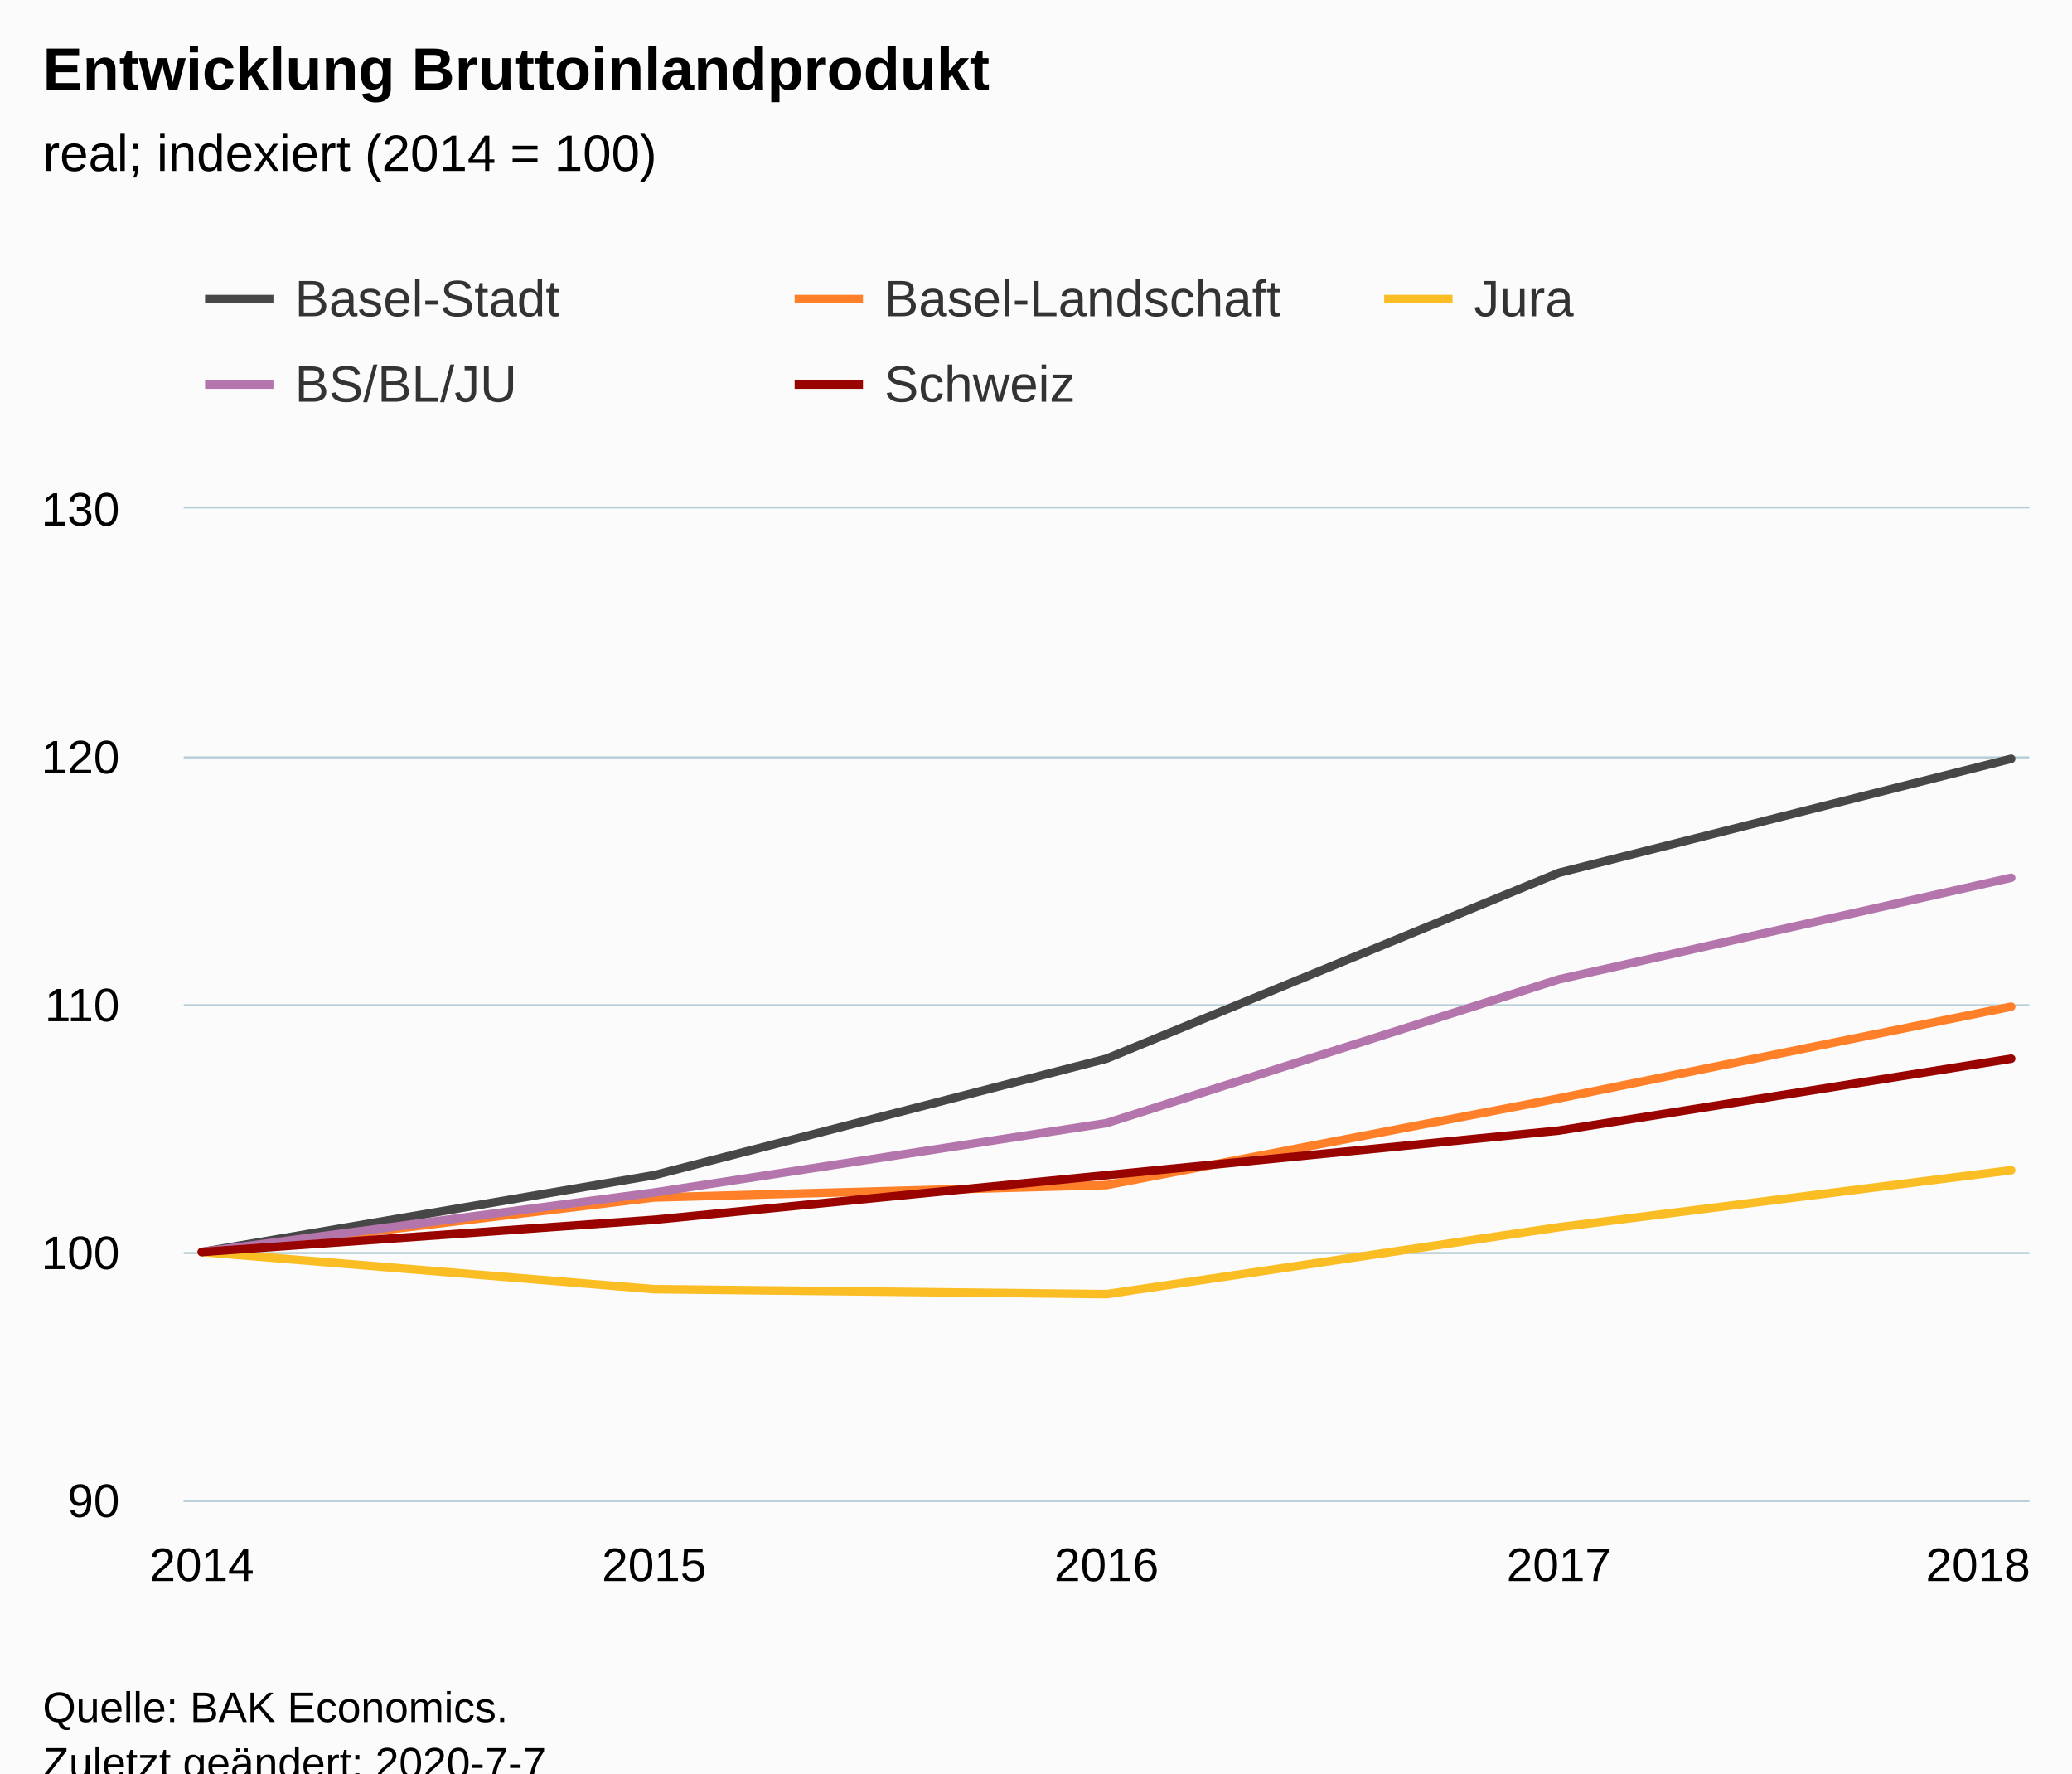
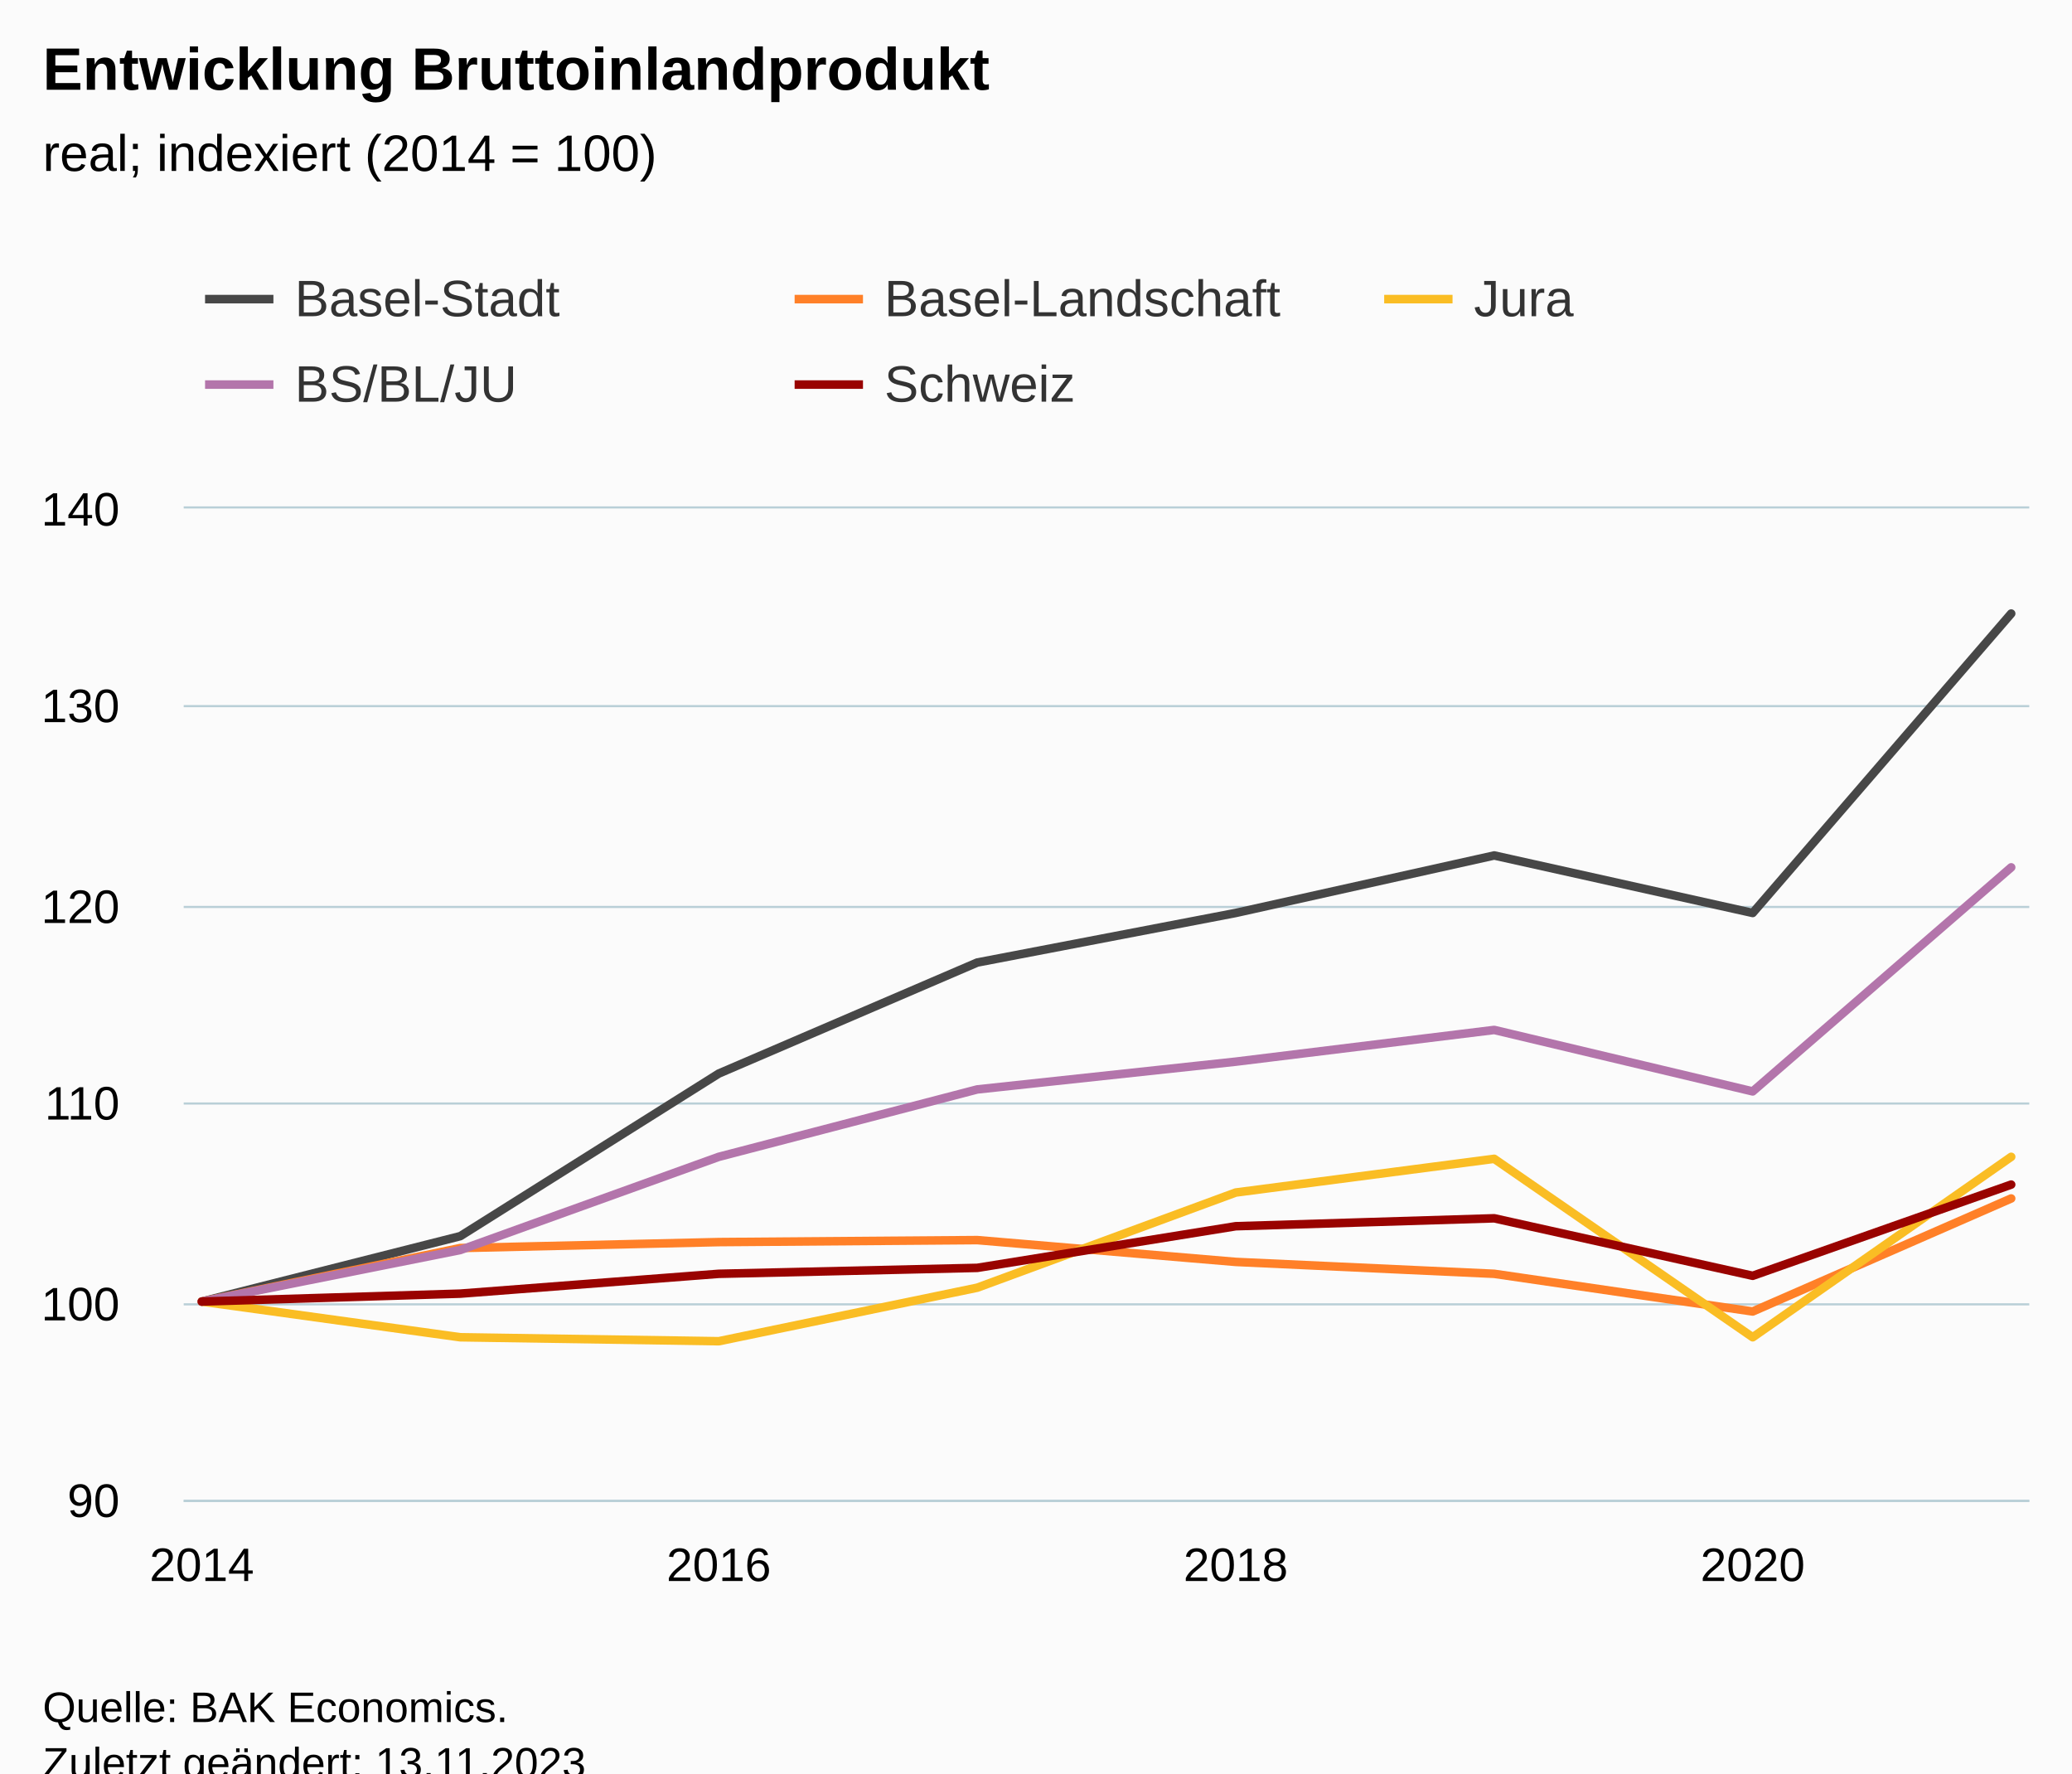
<svg xmlns="http://www.w3.org/2000/svg" version="1.1" class="highcharts-root" style="font-family:Arial;font-size:12px;" viewBox="0 0 485 415">
  <defs>
-     <clipPath id="highcharts-zhwmb0h-31-">
+     <clipPath id="highcharts-248kgi3-47-">
      <rect x="0" y="0" width="432" height="232" fill="none" />
    </clipPath>
-     <clipPath id="highcharts-zhwmb0h-37-">
+     <clipPath id="highcharts-248kgi3-56-">
      <rect x="0" y="0" width="432" height="232" fill="none" />
+     </clipPath>
+     <clipPath id="highcharts-248kgi3-89-">
+       <rect x="43" y="119" width="432" height="232" fill="none" />
    </clipPath>
  </defs>
  <rect fill="#fbfbfb" class="highcharts-background" x="0" y="0" width="485" height="428" rx="0" ry="0" />
  <rect fill="none" class="highcharts-plot-background" x="43" y="119" width="432" height="232" />
  <g class="highcharts-pane-group" data-z-index="0" />
  <g class="highcharts-grid highcharts-xaxis-grid" data-z-index="1">
    <path fill="none" data-z-index="1" class="highcharts-grid-line" d="M 46.5 119 L 46.5 351" opacity="1" />
-     <path fill="none" data-z-index="1" class="highcharts-grid-line" d="M 152.5 119 L 152.5 351" opacity="1" />
-     <path fill="none" data-z-index="1" class="highcharts-grid-line" d="M 258.5 119 L 258.5 351" opacity="1" />
-     <path fill="none" data-z-index="1" class="highcharts-grid-line" d="M 364.5 119 L 364.5 351" opacity="1" />
-     <path fill="none" data-z-index="1" class="highcharts-grid-line" d="M 470.5 119 L 470.5 351" opacity="1" />
+     <path fill="none" data-z-index="1" class="highcharts-grid-line" d="M 167.5 119 L 167.5 351" opacity="1" />
+     <path fill="none" data-z-index="1" class="highcharts-grid-line" d="M 288.5 119 L 288.5 351" opacity="1" />
+     <path fill="none" data-z-index="1" class="highcharts-grid-line" d="M 409.5 119 L 409.5 351" opacity="1" />
  </g>
  <g class="highcharts-grid highcharts-yaxis-grid" data-z-index="1">
    <path fill="none" stroke="#B9CFD7" stroke-width="0.5" data-z-index="1" class="highcharts-grid-line" d="M 43 351.25 L 475 351.25" opacity="1" />
-     <path fill="none" stroke="#B9CFD7" stroke-width="0.5" data-z-index="1" class="highcharts-grid-line" d="M 43 293.25 L 475 293.25" opacity="1" />
-     <path fill="none" stroke="#B9CFD7" stroke-width="0.5" data-z-index="1" class="highcharts-grid-line" d="M 43 235.25 L 475 235.25" opacity="1" />
-     <path fill="none" stroke="#B9CFD7" stroke-width="0.5" data-z-index="1" class="highcharts-grid-line" d="M 43 177.25 L 475 177.25" opacity="1" />
+     <path fill="none" stroke="#B9CFD7" stroke-width="0.5" data-z-index="1" class="highcharts-grid-line" d="M 43 305.25 L 475 305.25" opacity="1" />
+     <path fill="none" stroke="#B9CFD7" stroke-width="0.5" data-z-index="1" class="highcharts-grid-line" d="M 43 258.25 L 475 258.25" opacity="1" />
+     <path fill="none" stroke="#B9CFD7" stroke-width="0.5" data-z-index="1" class="highcharts-grid-line" d="M 43 212.25 L 475 212.25" opacity="1" />
+     <path fill="none" stroke="#B9CFD7" stroke-width="0.5" data-z-index="1" class="highcharts-grid-line" d="M 43 165.25 L 475 165.25" opacity="1" />
    <path fill="none" stroke="#B9CFD7" stroke-width="0.5" data-z-index="1" class="highcharts-grid-line" d="M 43 118.75 L 475 118.75" opacity="1" />
  </g>
  <rect fill="none" class="highcharts-plot-border" data-z-index="1" x="43" y="119" width="432" height="232" />
  <g class="highcharts-axis highcharts-xaxis" data-z-index="2">
    <path fill="none" class="highcharts-axis-line" stroke="#B9CFD7" stroke-width="0.5" data-z-index="7" d="M 43 351.25 L 475 351.25" />
  </g>
  <g class="highcharts-axis highcharts-yaxis" data-z-index="2">
    <path fill="none" class="highcharts-axis-line" data-z-index="7" d="M 43 119 L 43 351" />
  </g>
  <g class="highcharts-series-group" data-z-index="3">
-     <g class="highcharts-series highcharts-series-0 highcharts-line-series" data-z-index="0.1" opacity="1" transform="translate(43,119) scale(1 1)" clip-path="url(#highcharts-zhwmb0h-37-)">
-       <path fill="none" d="M 4.235 174 L 110.118 156.02 L 216 128.76 L 321.882 85.26 L 427.765 58.58" class="highcharts-graph" data-z-index="1" stroke="rgb(71,71,71)" stroke-width="2" stroke-linejoin="round" stroke-linecap="round" />
+     <g class="highcharts-series highcharts-series-0 highcharts-line-series" data-z-index="0.1" opacity="1" transform="translate(43,119) scale(1 1)" clip-path="url(#highcharts-248kgi3-56-)">
+       <path fill="none" d="M 4.235 185.6 L 64.739 170.288 L 125.244 132.24 L 185.748 106.256 L 246.252 94.656 L 306.756 81.2 L 367.261 94.656 L 427.765 24.592" class="highcharts-graph" data-z-index="1" stroke="rgb(71,71,71)" stroke-width="2" stroke-linejoin="round" stroke-linecap="round" />
    </g>
    <g class="highcharts-markers highcharts-series-0 highcharts-line-series" data-z-index="0.1" opacity="1" transform="translate(43,119) scale(1 1)" clip-path="none" />
-     <g class="highcharts-series highcharts-series-1 highcharts-line-series" data-z-index="0.1" opacity="1" transform="translate(43,119) scale(1 1)" clip-path="url(#highcharts-zhwmb0h-37-)">
-       <path fill="none" d="M 4.235 174 L 110.118 161.24 L 216 158.34 L 321.882 138.04 L 427.765 116.58" class="highcharts-graph" data-z-index="1" stroke="rgb(255,128,40)" stroke-width="2" stroke-linejoin="round" stroke-linecap="round" />
+     <g class="highcharts-series highcharts-series-1 highcharts-line-series" data-z-index="0.1" opacity="1" transform="translate(43,119) scale(1 1)" clip-path="url(#highcharts-248kgi3-56-)">
+       <path fill="none" d="M 4.235 185.6 L 64.739 173.072 L 125.244 171.68 L 185.748 171.216 L 246.252 176.32 L 306.756 179.104 L 367.261 187.92 L 427.765 161.472" class="highcharts-graph" data-z-index="1" stroke="rgb(255,128,40)" stroke-width="2" stroke-linejoin="round" stroke-linecap="round" />
    </g>
    <g class="highcharts-markers highcharts-series-1 highcharts-line-series" data-z-index="0.1" opacity="1" transform="translate(43,119) scale(1 1)" clip-path="none" />
-     <g class="highcharts-series highcharts-series-2 highcharts-line-series" data-z-index="0.1" opacity="1" transform="translate(43,119) scale(1 1)" clip-path="url(#highcharts-zhwmb0h-37-)">
-       <path fill="none" d="M 4.235 174 L 110.118 182.7 L 216 183.86 L 321.882 168.2 L 427.765 154.86" class="highcharts-graph" data-z-index="1" stroke="rgb(250,189,36)" stroke-width="2" stroke-linejoin="round" stroke-linecap="round" />
+     <g class="highcharts-series highcharts-series-2 highcharts-line-series" data-z-index="0.1" opacity="1" transform="translate(43,119) scale(1 1)" clip-path="url(#highcharts-248kgi3-56-)">
+       <path fill="none" d="M 4.235 185.6 L 64.739 193.952 L 125.244 194.88 L 185.748 182.352 L 246.252 160.08 L 306.756 152.192 L 367.261 193.952 L 427.765 151.728" class="highcharts-graph" data-z-index="1" stroke="rgb(250,189,36)" stroke-width="2" stroke-linejoin="round" stroke-linecap="round" />
    </g>
    <g class="highcharts-markers highcharts-series-2 highcharts-line-series" data-z-index="0.1" opacity="1" transform="translate(43,119) scale(1 1)" clip-path="none" />
-     <g class="highcharts-series highcharts-series-3 highcharts-line-series" data-z-index="0.1" opacity="1" transform="translate(43,119) scale(1 1)" clip-path="url(#highcharts-zhwmb0h-37-)">
-       <path fill="none" d="M 4.235 174 L 110.118 160.08 L 216 143.84 L 321.882 110.2 L 427.765 86.42" class="highcharts-graph" data-z-index="1" stroke="#B375AB" stroke-width="2" stroke-linejoin="round" stroke-linecap="round" />
+     <g class="highcharts-series highcharts-series-3 highcharts-line-series" data-z-index="0.1" opacity="1" transform="translate(43,119) scale(1 1)" clip-path="url(#highcharts-248kgi3-56-)">
+       <path fill="none" d="M 4.235 185.6 L 64.739 173.536 L 125.244 151.728 L 185.748 135.952 L 246.252 129.456 L 306.756 122.032 L 367.261 136.416 L 427.765 83.984" class="highcharts-graph" data-z-index="1" stroke="#B375AB" stroke-width="2" stroke-linejoin="round" stroke-linecap="round" />
    </g>
    <g class="highcharts-markers highcharts-series-3 highcharts-line-series" data-z-index="0.1" opacity="1" transform="translate(43,119) scale(1 1)" clip-path="none" />
-     <g class="highcharts-series highcharts-series-4 highcharts-line-series" data-z-index="0.1" opacity="1" transform="translate(43,119) scale(1 1)" clip-path="url(#highcharts-zhwmb0h-37-)">
-       <path fill="none" d="M 4.235 174 L 110.118 166.46 L 216 156.02 L 321.882 145.58 L 427.765 128.76" class="highcharts-graph" data-z-index="1" stroke="rgb(153,3,0)" stroke-width="2" stroke-linejoin="round" stroke-linecap="round" />
+     <g class="highcharts-series highcharts-series-4 highcharts-line-series" data-z-index="0.1" opacity="1" transform="translate(43,119) scale(1 1)" clip-path="url(#highcharts-248kgi3-56-)">
+       <path fill="none" d="M 4.235 185.6 L 64.739 183.744 L 125.244 179.104 L 185.748 177.712 L 246.252 167.968 L 306.756 166.112 L 367.261 179.568 L 427.765 158.224" class="highcharts-graph" data-z-index="1" stroke="rgb(153,3,0)" stroke-width="2" stroke-linejoin="round" stroke-linecap="round" />
    </g>
    <g class="highcharts-markers highcharts-series-4 highcharts-line-series" data-z-index="0.1" opacity="1" transform="translate(43,119) scale(1 1)" clip-path="none" />
  </g>
  <text x="10" text-anchor="start" class="highcharts-title" data-z-index="4" style="color:#000000;font-size:14px;font-weight:bold;fill:#000000;" y="21">
    <tspan>Entwicklung Bruttoinlandprodukt</tspan>
  </text>
  <text x="10" text-anchor="start" class="highcharts-subtitle" data-z-index="4" style="color:#000000;font-size:12px;font-weight:normal;fill:#000000;" y="40">
    <tspan>real; indexiert (2014 = 100)</tspan>
  </text>
  <text x="10" text-anchor="start" class="highcharts-caption" data-z-index="4" style="color:#666666;fill:#666666;" y="385" />
  <g class="highcharts-legend" data-z-index="7" transform="translate(40,56)">
    <rect fill="none" class="highcharts-legend-box" rx="0" ry="0" x="0" y="0" width="410" height="51" visibility="visible" />
    <g data-z-index="1">
      <g>
        <g class="highcharts-legend-item highcharts-line-series highcharts-color-undefined highcharts-series-0" data-z-index="1" transform="translate(8,3)">
          <path fill="none" d="M 0 11 L 16 11" class="highcharts-graph" stroke="rgb(71,71,71)" stroke-width="2" />
          <text x="21" style="color:#333333;cursor:pointer;font-size:12px;font-weight:normal;fill:#333333;" text-anchor="start" data-z-index="2" y="15">
            <tspan>Basel-Stadt</tspan>
          </text>
        </g>
        <g class="highcharts-legend-item highcharts-line-series highcharts-color-undefined highcharts-series-1" data-z-index="1" transform="translate(146,3)">
          <path fill="none" d="M 0 11 L 16 11" class="highcharts-graph" stroke="rgb(255,128,40)" stroke-width="2" />
          <text x="21" y="15" style="color:#333333;cursor:pointer;font-size:12px;font-weight:normal;fill:#333333;" text-anchor="start" data-z-index="2">
            <tspan>Basel-Landschaft</tspan>
          </text>
        </g>
        <g class="highcharts-legend-item highcharts-line-series highcharts-color-undefined highcharts-series-2" data-z-index="1" transform="translate(284,3)">
          <path fill="none" d="M 0 11 L 16 11" class="highcharts-graph" stroke="rgb(250,189,36)" stroke-width="2" />
          <text x="21" y="15" style="color:#333333;cursor:pointer;font-size:12px;font-weight:normal;fill:#333333;" text-anchor="start" data-z-index="2">
            <tspan>Jura</tspan>
          </text>
        </g>
        <g class="highcharts-legend-item highcharts-line-series highcharts-color-undefined highcharts-series-3" data-z-index="1" transform="translate(8,23)">
          <path fill="none" d="M 0 11 L 16 11" class="highcharts-graph" stroke="#B375AB" stroke-width="2" />
          <text x="21" y="15" style="color:#333333;cursor:pointer;font-size:12px;font-weight:normal;fill:#333333;" text-anchor="start" data-z-index="2">
            <tspan>BS/BL/JU</tspan>
          </text>
        </g>
        <g class="highcharts-legend-item highcharts-line-series highcharts-color-undefined highcharts-series-4" data-z-index="1" transform="translate(146,23)">
          <path fill="none" d="M 0 11 L 16 11" class="highcharts-graph" stroke="rgb(153,3,0)" stroke-width="2" />
          <text x="21" y="15" style="color:#333333;cursor:pointer;font-size:12px;font-weight:normal;fill:#333333;" text-anchor="start" data-z-index="2">
            <tspan>Schweiz</tspan>
          </text>
        </g>
      </g>
    </g>
  </g>
  <g class="highcharts-axis-labels highcharts-xaxis-labels" data-z-index="7">
    <text x="47.235" style="color:#000000;cursor:default;font-size:11px;fill:#000000;" text-anchor="middle" transform="translate(0,0)" y="370" opacity="1">2014</text>
-     <text x="153.118" style="color:#000000;cursor:default;font-size:11px;fill:#000000;" text-anchor="middle" transform="translate(0,0)" y="370" opacity="1">2015</text>
-     <text x="259" style="color:#000000;cursor:default;font-size:11px;fill:#000000;" text-anchor="middle" transform="translate(0,0)" y="370" opacity="1">2016</text>
-     <text x="364.882" style="color:#000000;cursor:default;font-size:11px;fill:#000000;" text-anchor="middle" transform="translate(0,0)" y="370" opacity="1">2017</text>
-     <text x="463" style="color:#000000;cursor:default;font-size:11px;fill:#000000;" text-anchor="middle" transform="translate(0,0)" y="370" opacity="1">2018</text>
+     <text x="168.244" style="color:#000000;cursor:default;font-size:11px;fill:#000000;" text-anchor="middle" transform="translate(0,0)" y="370" opacity="1">2016</text>
+     <text x="289.252" style="color:#000000;cursor:default;font-size:11px;fill:#000000;" text-anchor="middle" transform="translate(0,0)" y="370" opacity="1">2018</text>
+     <text x="410.261" style="color:#000000;cursor:default;font-size:11px;fill:#000000;" text-anchor="middle" transform="translate(0,0)" y="370" opacity="1">2020</text>
  </g>
  <g class="highcharts-axis-labels highcharts-yaxis-labels" data-z-index="7">
    <text x="28" style="color:#000000;cursor:default;font-size:11px;fill:#000000;" text-anchor="end" transform="translate(0,0)" y="355" opacity="1">90</text>
-     <text x="28" style="color:#000000;cursor:default;font-size:11px;fill:#000000;" text-anchor="end" transform="translate(0,0)" y="297" opacity="1">100</text>
-     <text x="28" style="color:#000000;cursor:default;font-size:11px;fill:#000000;" text-anchor="end" transform="translate(0,0)" y="239" opacity="1">110</text>
-     <text x="28" style="color:#000000;cursor:default;font-size:11px;fill:#000000;" text-anchor="end" transform="translate(0,0)" y="181" opacity="1">120</text>
-     <text x="28" style="color:#000000;cursor:default;font-size:11px;fill:#000000;" text-anchor="end" transform="translate(0,0)" y="123" opacity="1">130</text>
+     <text x="28" style="color:#000000;cursor:default;font-size:11px;fill:#000000;" text-anchor="end" transform="translate(0,0)" y="309" opacity="1">100</text>
+     <text x="28" style="color:#000000;cursor:default;font-size:11px;fill:#000000;" text-anchor="end" transform="translate(0,0)" y="262" opacity="1">110</text>
+     <text x="28" style="color:#000000;cursor:default;font-size:11px;fill:#000000;" text-anchor="end" transform="translate(0,0)" y="216" opacity="1">120</text>
+     <text x="28" style="color:#000000;cursor:default;font-size:11px;fill:#000000;" text-anchor="end" transform="translate(0,0)" y="169" opacity="1">130</text>
+     <text x="28" style="color:#000000;cursor:default;font-size:11px;fill:#000000;" text-anchor="end" transform="translate(0,0)" y="123" opacity="1">140</text>
  </g>
  <text x="10" class="highcharts-credits" text-anchor="start" data-z-index="8" style="cursor:default;color:#000000;font-size:10px;fill:#000000;" y="403">
    <tspan>Quelle: BAK Economics.</tspan>
-     <tspan x="10" dy="13">Zuletzt geändert: 2020-7-7</tspan>
+     <tspan x="10" dy="13">Zuletzt geändert: 13.11.2023</tspan>
  </text>
+   <g class="highcharts-control-points" data-z-index="99" clip-path="url(#highcharts-248kgi3-89-)" />
</svg>
